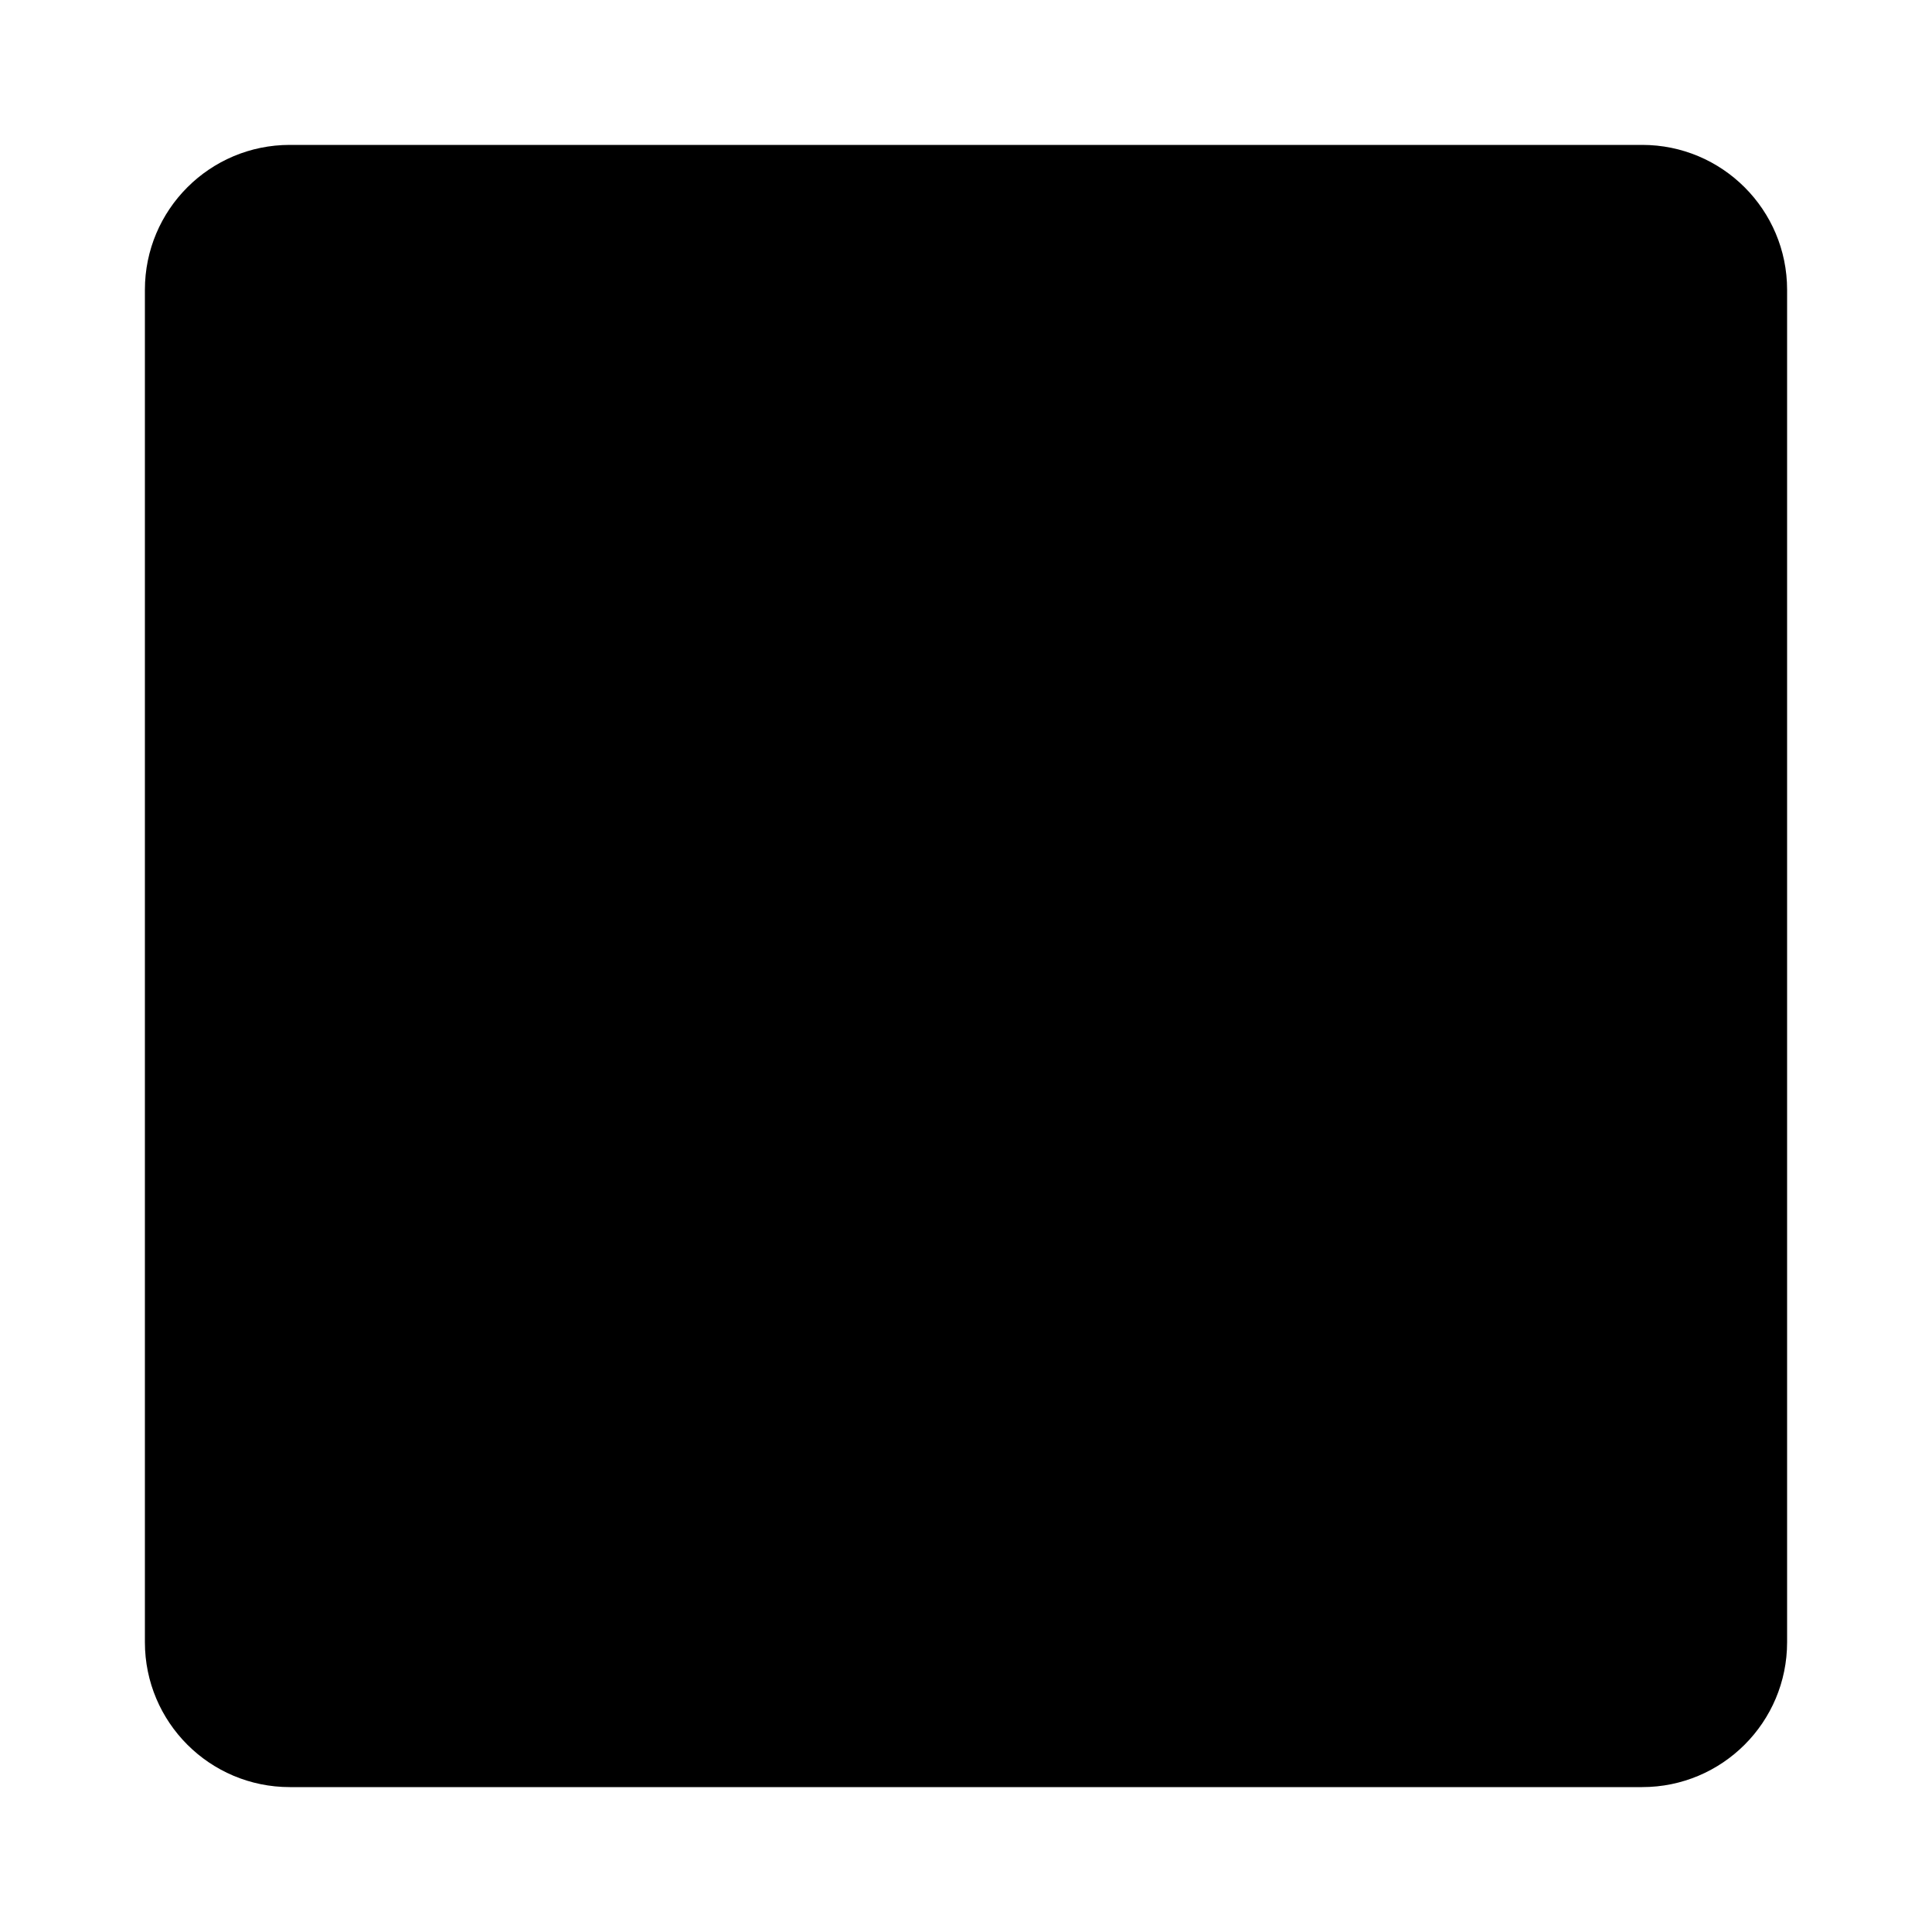
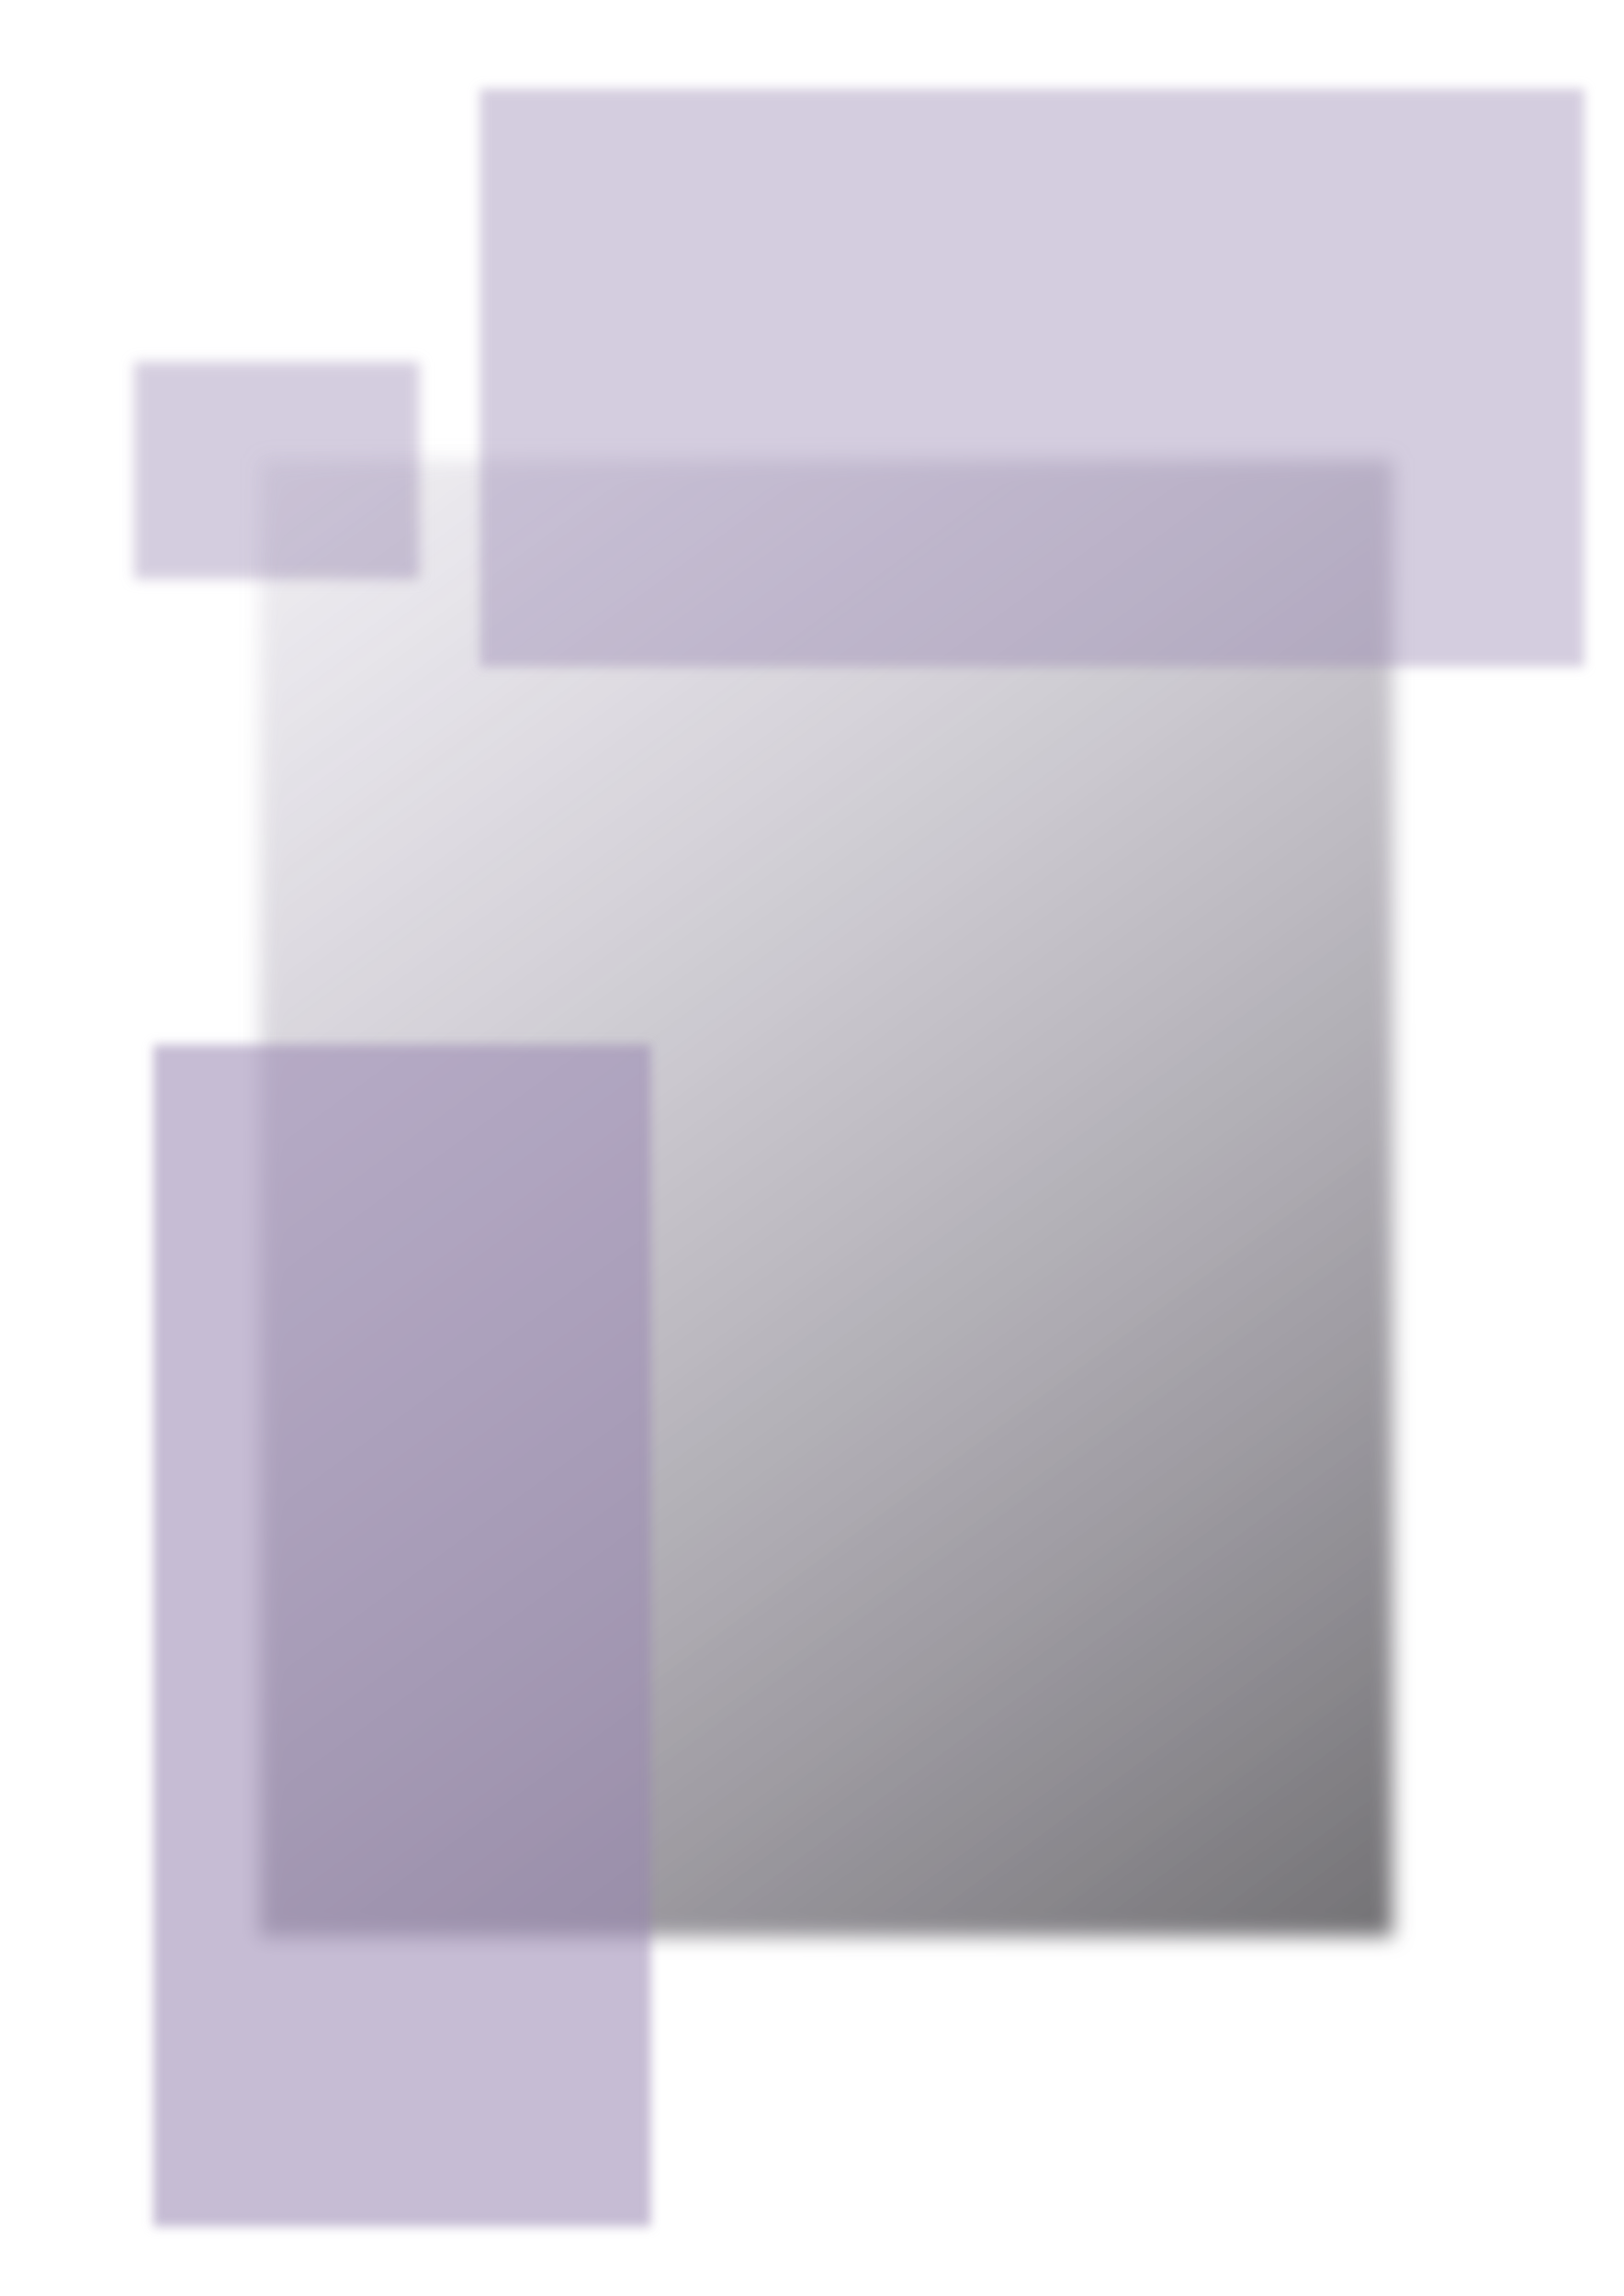
- <svg xmlns="http://www.w3.org/2000/svg" width="200" height="200" version="1.1">
-   <rect x="15" y="15" width="170" height="170" rx="15" ry="15" />
+ <svg xmlns="http://www.w3.org/2000/svg" xmlns:xlink="http://www.w3.org/1999/xlink" width="210mm" height="297mm" viewBox="0 0 45 45" version="1.1" id="svg3738">
+   <defs id="defs3732">
+     <linearGradient id="linearGradient8428">
+       <stop style="stop-color:#000000;stop-opacity:1" offset="0" id="stop8424" />
+       <stop style="stop-color:#9887b1;stop-opacity:0;" offset="1" id="stop8426" />
+     </linearGradient>
+     <filter style="color-interpolation-filters:sRGB" id="filter7508" x="-0.021" width="1.041" y="-0.016" height="1.032">
+       <feGaussianBlur stdDeviation="0.271" id="feGaussianBlur7510" />
+     </filter>
+     <filter style="color-interpolation-filters:sRGB" id="filter7536" x="-0.023" width="1.046" y="-0.01" height="1.021">
+       <feGaussianBlur stdDeviation="0.141" id="feGaussianBlur7538" />
+     </filter>
+     <filter style="color-interpolation-filters:sRGB" id="filter7560" x="-0.012" width="1.024" y="-0.023" height="1.045">
+       <feGaussianBlur stdDeviation="0.152" id="feGaussianBlur7562" />
+     </filter>
+     <filter style="color-interpolation-filters:sRGB" id="filter8388" x="-0.054" width="1.108" y="-0.071" height="1.141">
+       <feGaussianBlur stdDeviation="0.178" id="feGaussianBlur8390" />
+     </filter>
+     <linearGradient xlink:href="#linearGradient8428" id="linearGradient8416" x1="43.24" y1="52.609" x2="-0.258" y2="-6.498" gradientUnits="userSpaceOnUse" />
+   </defs>
+   <g id="layer2">
+     <rect style="opacity:0.645;fill:#9887b1;fill-opacity:0.627;stroke-width:0.116;filter:url(#filter8388)" id="rect6651" width="7.9" height="6.028" x="3.722" y="0.707" />
+   </g>
+   <g id="layer1">
+     <rect id="rect3740" width="31.4" height="40.949" x="7.202" y="3.413" style="opacity:0.683;stroke-width:0.098;filter:url(#filter7508);fill-opacity:1;fill:url(#linearGradient8416)" />
+     <rect id="rect3742" width="30.611" height="16.032" x="13.297" y="-6.867" style="opacity:0.645;fill:#9887b1;fill-opacity:0.627;stroke-width:0.102;filter:url(#filter7560)" />
+     <rect id="rect3742-9" width="14.671" height="32.485" x="4.259" y="19.646" style="opacity:0.888;fill:#9887b1;fill-opacity:0.627;stroke-width:0.1;filter:url(#filter7536)" transform="matrix(0.9397452,0,0,1.008487,0.2476418,-0.1757297)" />
+   </g>
</svg>
